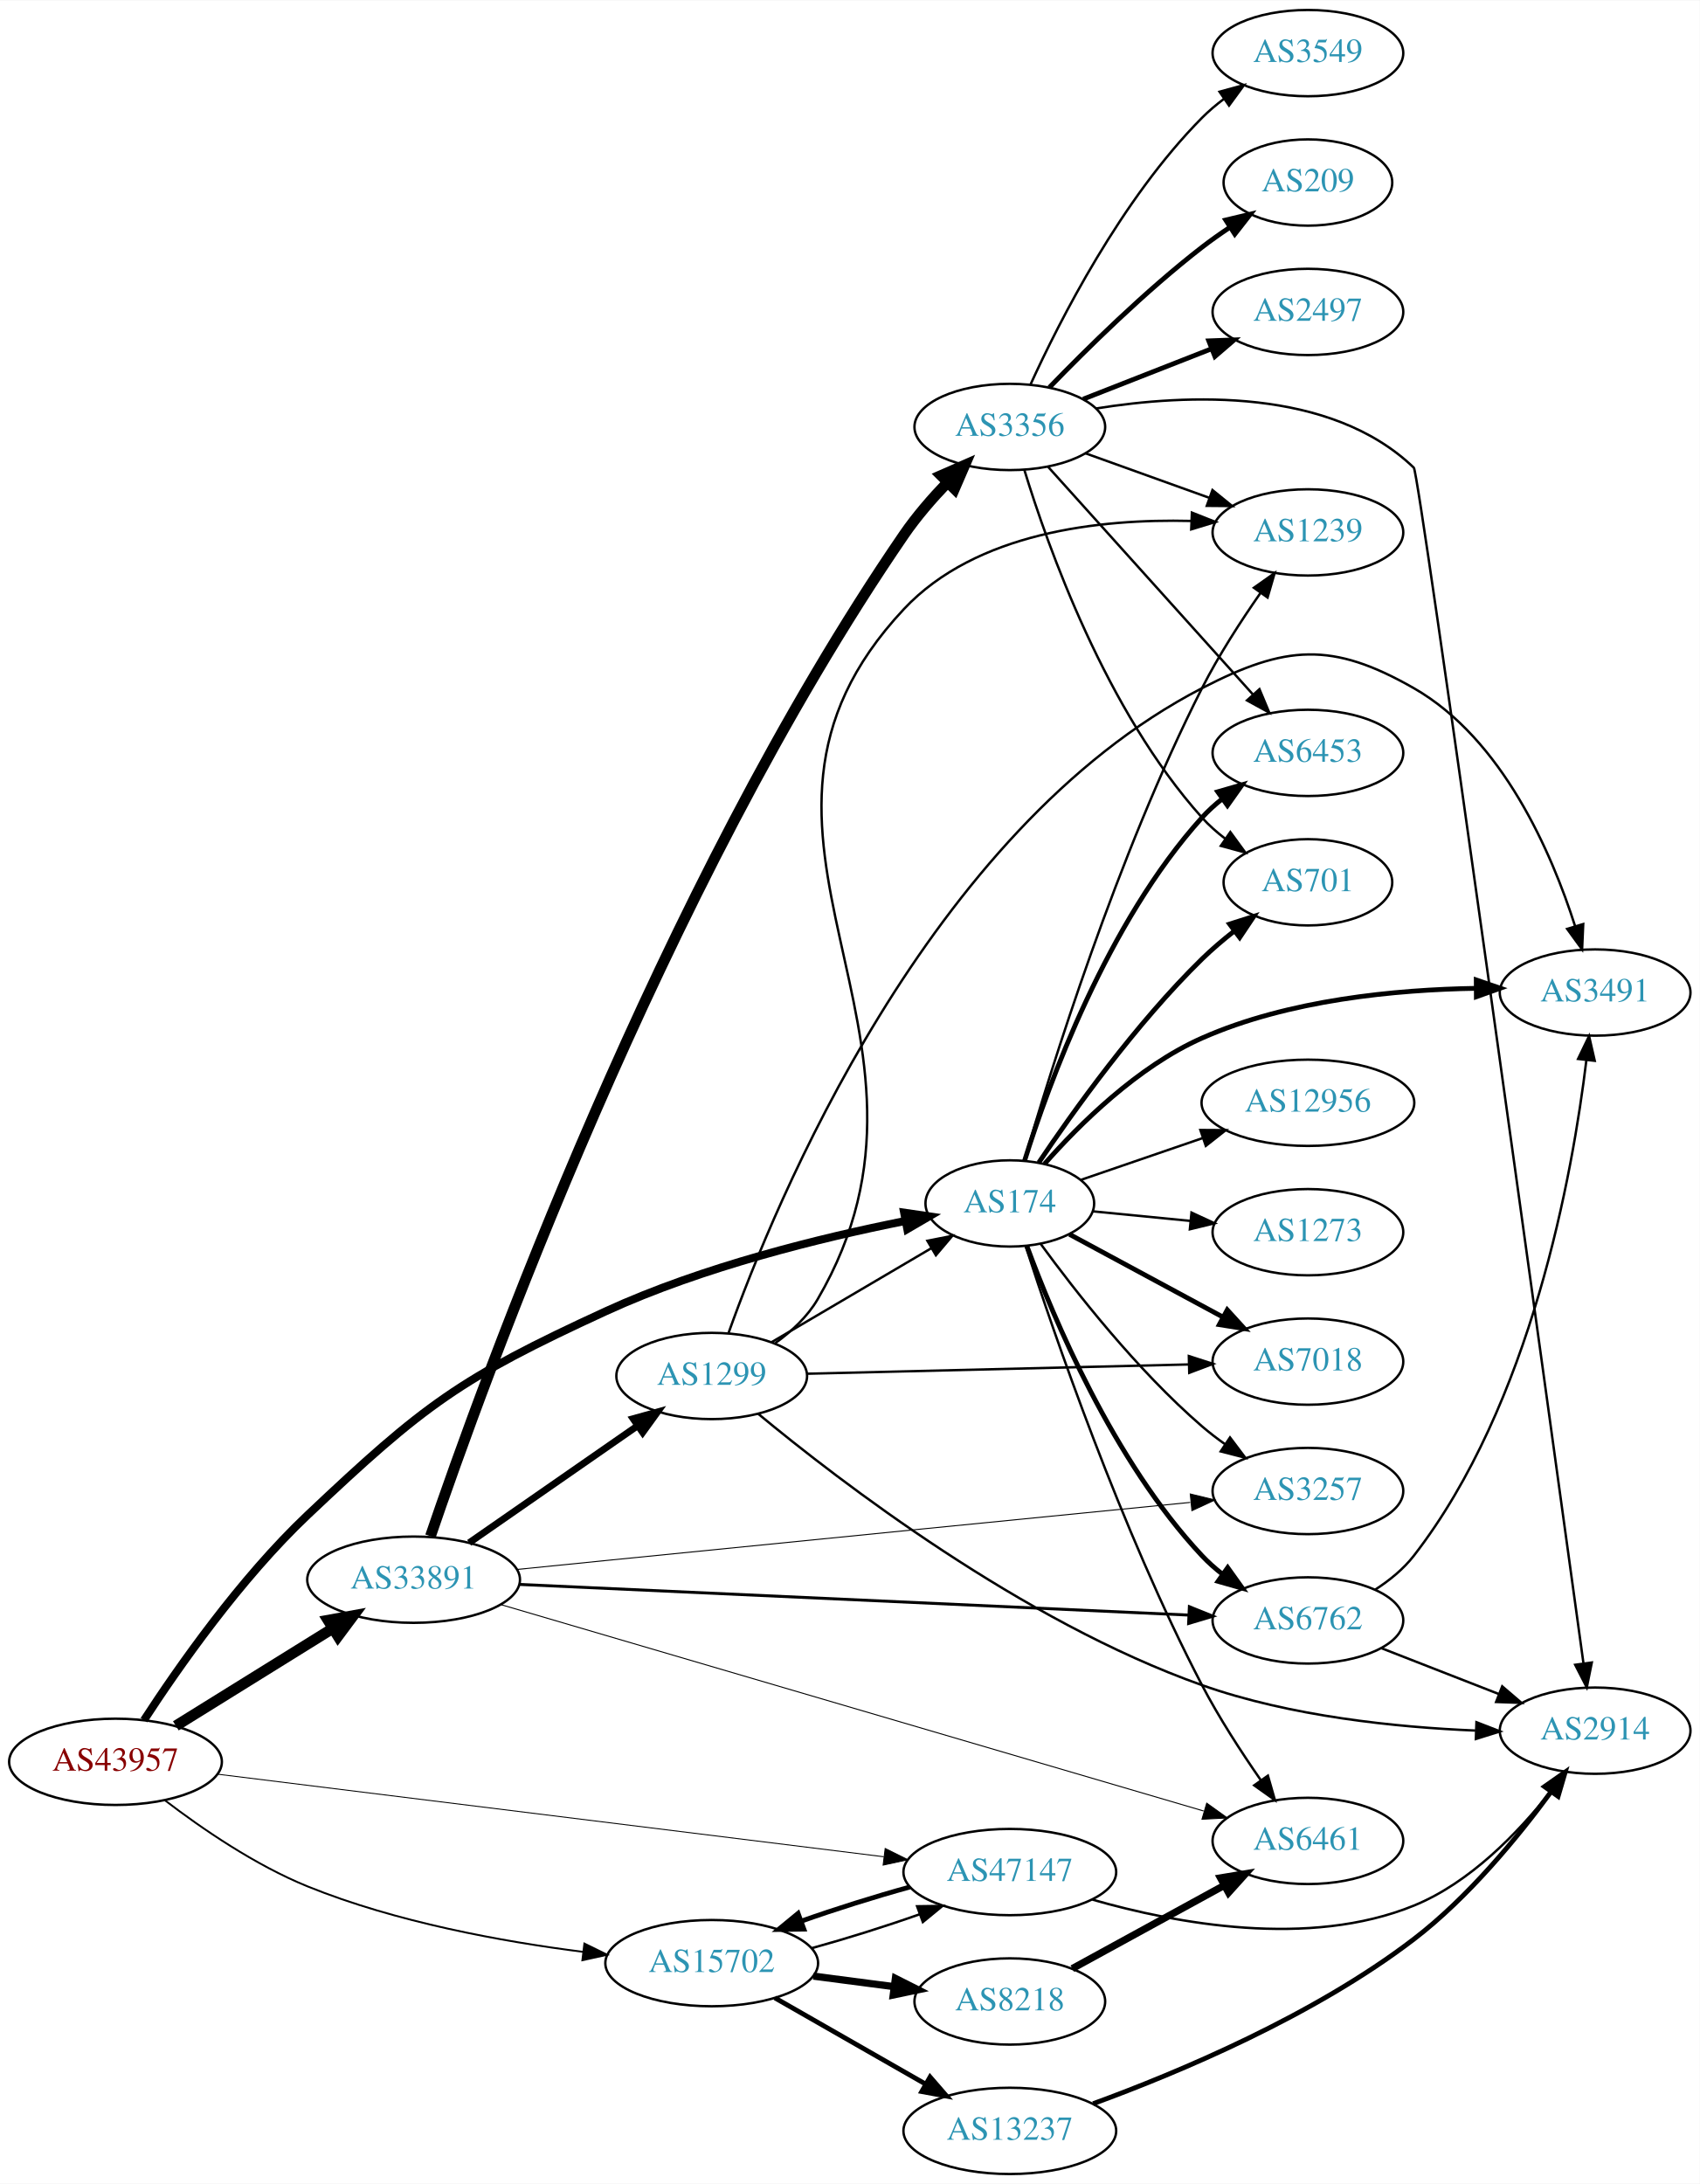
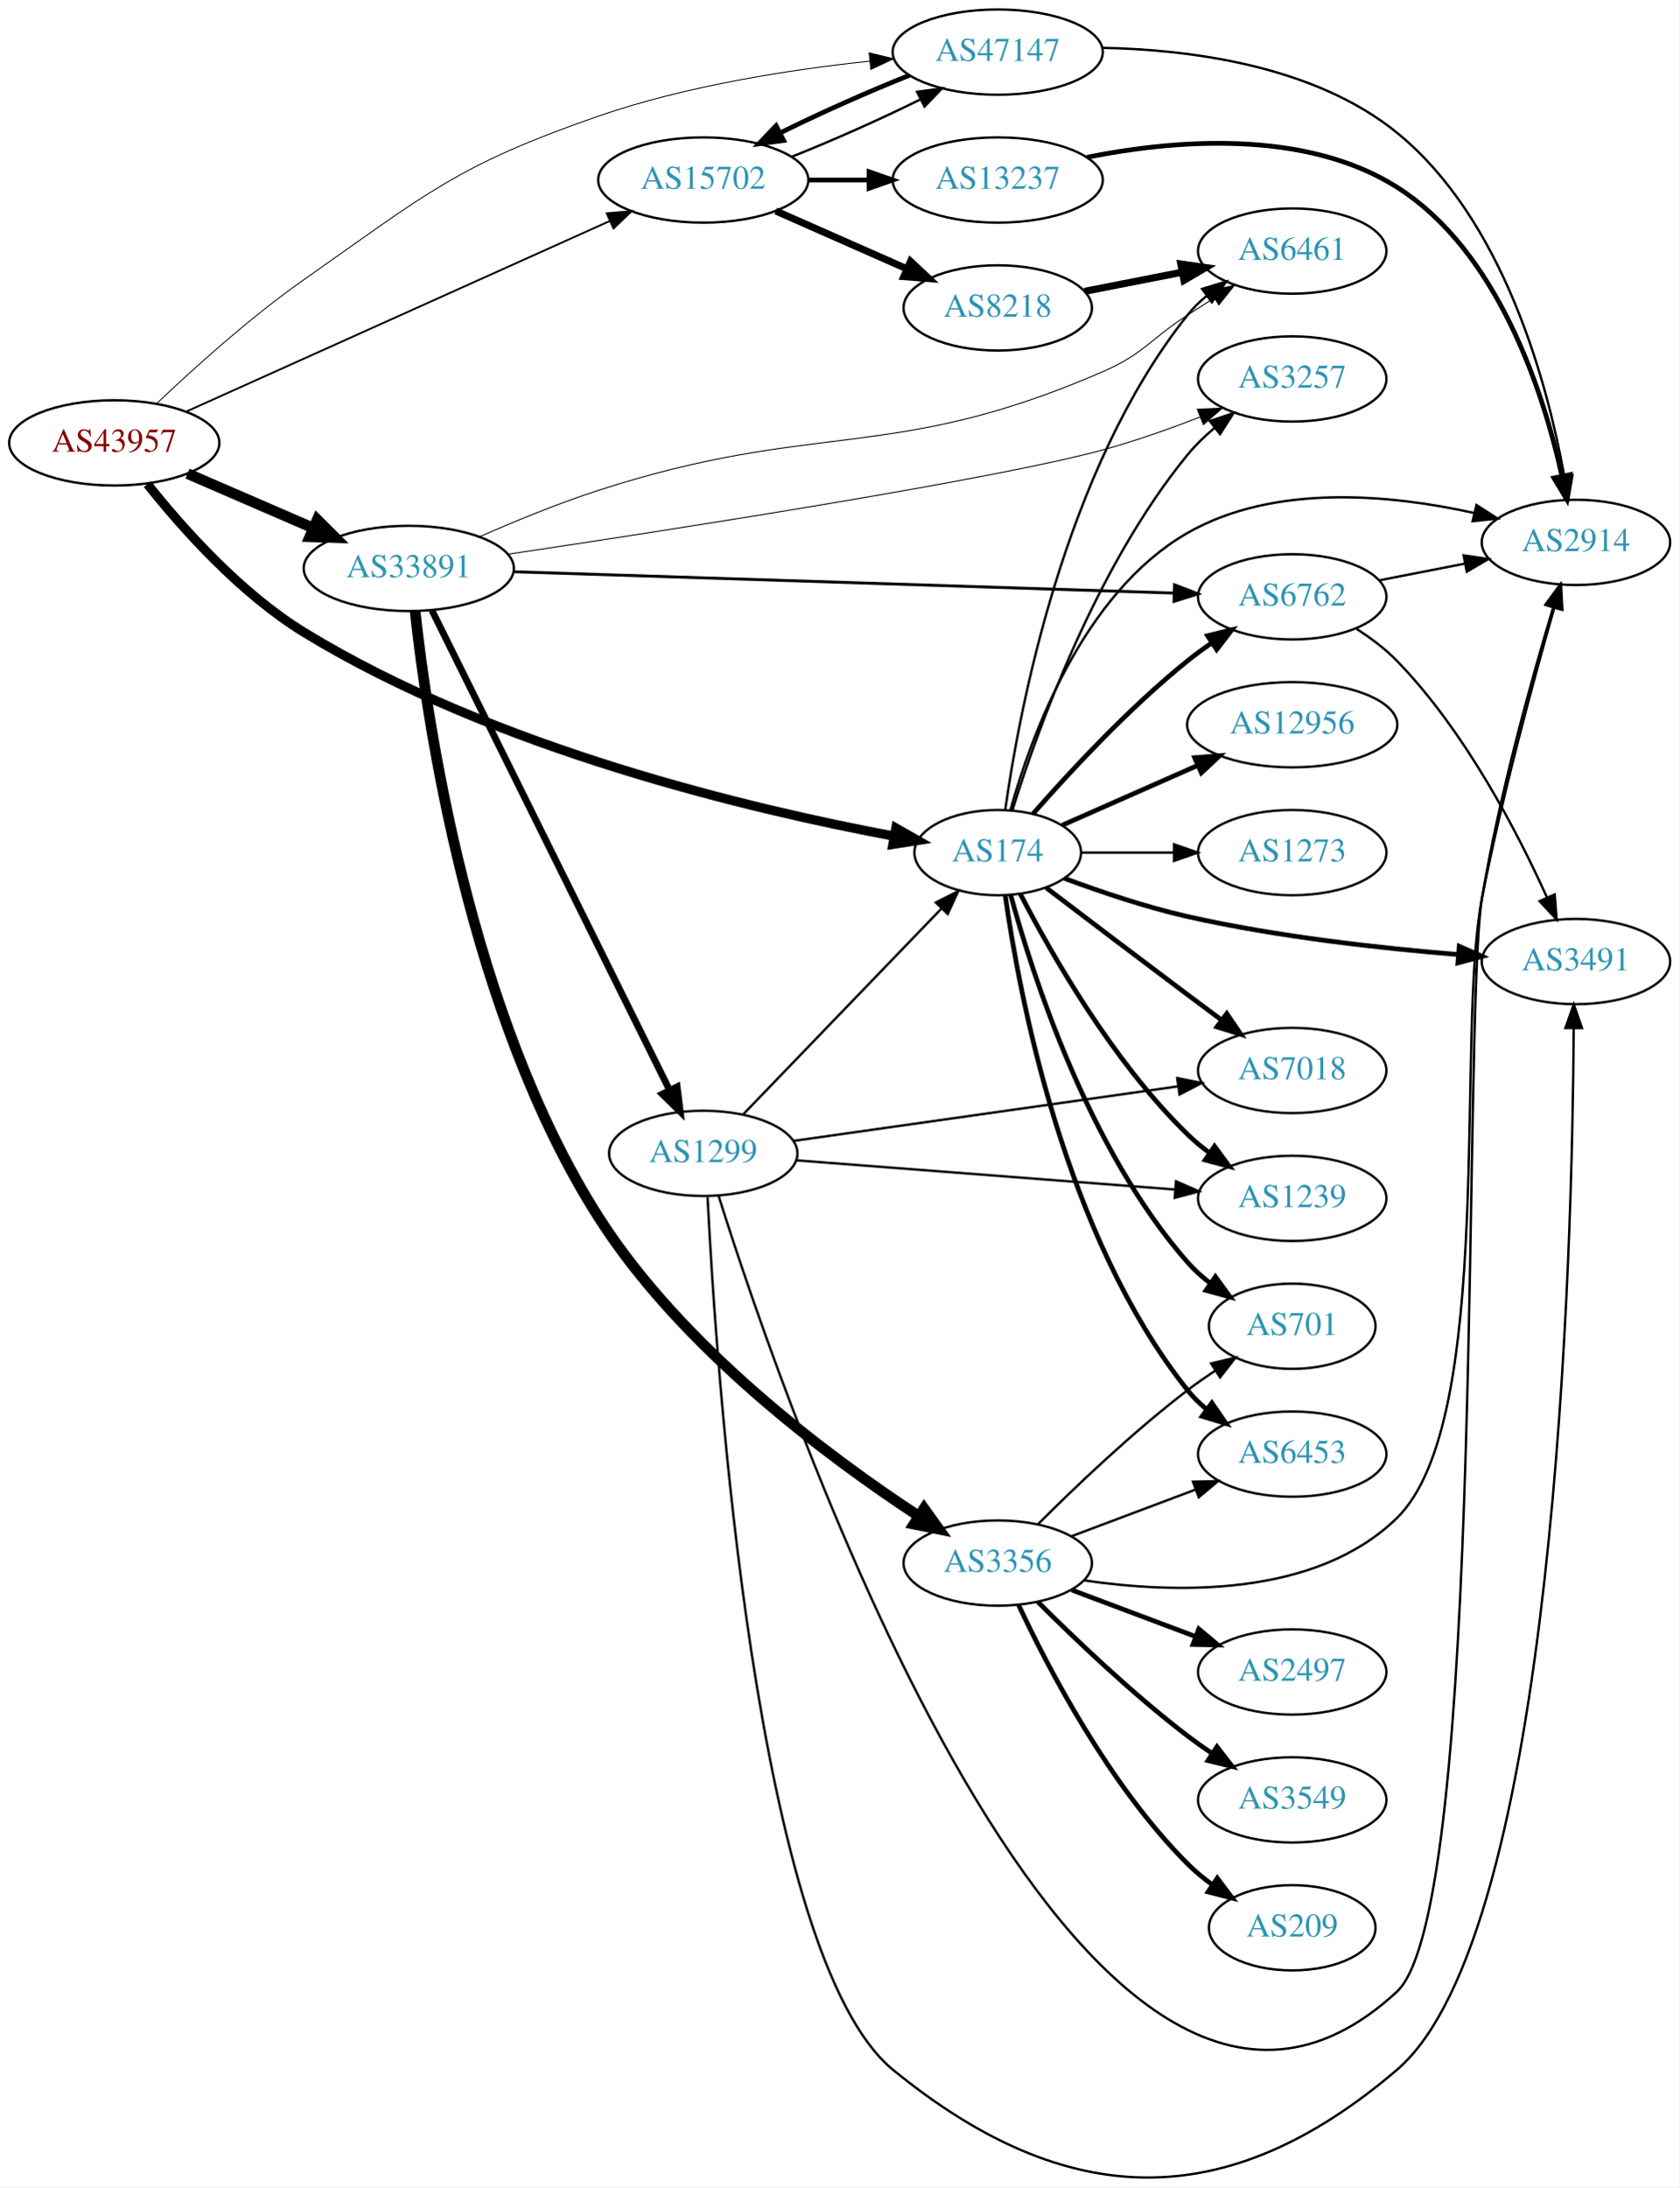
- <svg xmlns="http://www.w3.org/2000/svg" xmlns:xlink="http://www.w3.org/1999/xlink" width="709pt" height="911pt" viewBox="0.00 0.00 709.25 911.00">
-   <g id="graph0" class="graph" transform="scale(1 1) rotate(0) translate(4 907)">
-     <polygon fill="white" stroke="none" points="-4,4 -4,-907 705.254,-907 705.254,4 -4,4" />
+ <svg xmlns="http://www.w3.org/2000/svg" xmlns:xlink="http://www.w3.org/1999/xlink" width="709pt" height="923pt" viewBox="0.00 0.00 709.25 923.49">
+   <g id="graph0" class="graph" transform="scale(1 1) rotate(0) translate(4 919.49)">
+     <polygon fill="white" stroke="none" points="-4,4 -4,-919.49 705.254,-919.49 705.254,4 -4,4" />
    <g id="node1" class="node">
      <g id="a_node1">
        <a xlink:href="/asn/43957" xlink:title="AS43957 ~ WNT Telecommunication GmbH [AT]">
-           <ellipse fill="#ffffff" stroke="black" cx="44.196" cy="-172" rx="44.393" ry="18" />
-           <text text-anchor="middle" x="44.196" y="-168.3" font-family="Times,serif" font-size="14.00" fill="#880000">AS43957</text>
+           <ellipse fill="#ffffff" stroke="black" cx="44.196" cy="-732.49" rx="44.393" ry="18" />
+           <text text-anchor="middle" x="44.196" y="-728.79" font-family="Times,serif" font-size="14.00" fill="#880000">AS43957</text>
        </a>
      </g>
    </g>
    <g id="node2" class="node">
      <g id="a_node2">
        <a xlink:href="/asn/174" xlink:title="AS174 ~ Cogent Communications [US]">
-           <ellipse fill="#ffffff" stroke="black" cx="417.373" cy="-405" rx="35.194" ry="18" />
-           <text text-anchor="middle" x="417.373" y="-401.3" font-family="Times,serif" font-size="14.00" fill="#2c94b3">AS174</text>
+           <ellipse fill="#ffffff" stroke="black" cx="417.373" cy="-559.49" rx="35.194" ry="18" />
+           <text text-anchor="middle" x="417.373" y="-555.79" font-family="Times,serif" font-size="14.00" fill="#2c94b3">AS174</text>
        </a>
      </g>
    </g>
    <g id="edge1" class="edge">
-       <path fill="none" stroke="black" stroke-width="3.326" d="M56.075,-189.382C70.141,-211.012 96.2,-248.345 124.392,-275 173.048,-321.003 187.945,-332.032 248.784,-360 289.218,-378.587 338.789,-390.707 373.49,-397.634" />
-       <polygon fill="black" stroke="black" stroke-width="3.326" points="373.273,-401.157 383.755,-399.619 374.601,-394.284 373.273,-401.157" />
+       <path fill="none" stroke="black" stroke-width="3.913" d="M58.201,-715.073C72.546,-697.008 97.224,-669.124 124.392,-652.49 204.859,-603.221 313.968,-577.582 373.415,-566.479" />
+       <polygon fill="black" stroke="black" stroke-width="3.913" points="374.355,-569.865 383.568,-564.634 373.104,-562.978 374.355,-569.865" />
    </g>
    <g id="node3" class="node">
      <g id="a_node3">
        <a xlink:href="/asn/15702" xlink:title="AS15702 ~ Onstage Online GmbH [AT]">
-           <ellipse fill="#ffffff" stroke="black" cx="292.98" cy="-88" rx="44.393" ry="18" />
-           <text text-anchor="middle" x="292.98" y="-84.3" font-family="Times,serif" font-size="14.00" fill="#2c94b3">AS15702</text>
+           <ellipse fill="#ffffff" stroke="black" cx="292.98" cy="-843.49" rx="44.393" ry="18" />
+           <text text-anchor="middle" x="292.98" y="-839.79" font-family="Times,serif" font-size="14.00" fill="#2c94b3">AS15702</text>
        </a>
      </g>
    </g>
    <g id="edge2" class="edge">
-       <path fill="none" stroke="black" stroke-width="0.783" d="M64.802,-155.955C80.125,-144.233 102.439,-128.892 124.392,-120 161.215,-105.085 205.456,-97.015 239.234,-92.711" />
-       <polygon fill="black" stroke="black" stroke-width="0.783" points="239.85,-96.163 249.361,-91.493 239.014,-89.213 239.85,-96.163" />
+       <path fill="none" stroke="black" stroke-width="0.783" d="M74.475,-745.659C119.002,-765.686 203.785,-803.821 253.324,-826.103" />
+       <polygon fill="black" stroke="black" stroke-width="0.783" points="252.184,-829.428 262.74,-830.338 255.056,-823.044 252.184,-829.428" />
    </g>
    <g id="node4" class="node">
      <g id="a_node4">
        <a xlink:href="/asn/33891" xlink:title="AS33891 ~ CORE-BACKBONE GMBH GLOBAL NETWORK [DE]">
-           <ellipse fill="#ffffff" stroke="black" cx="168.588" cy="-248" rx="44.393" ry="18" />
-           <text text-anchor="middle" x="168.588" y="-244.3" font-family="Times,serif" font-size="14.00" fill="#2c94b3">AS33891</text>
+           <ellipse fill="#ffffff" stroke="black" cx="168.588" cy="-679.49" rx="44.393" ry="18" />
+           <text text-anchor="middle" x="168.588" y="-675.79" font-family="Times,serif" font-size="14.00" fill="#2c94b3">AS33891</text>
        </a>
      </g>
    </g>
    <g id="edge3" class="edge">
-       <path fill="none" stroke="black" stroke-width="4.5" d="M69.377,-187.015C88.068,-198.621 114.138,-214.81 134.722,-227.591" />
-       <polygon fill="black" stroke="black" stroke-width="4.5" points="132.885,-231.086 143.458,-233.016 137.039,-224.396 132.885,-231.086" />
+       <path fill="none" stroke="black" stroke-width="4.5" d="M75.137,-719.524C91.139,-712.595 111.04,-703.977 128.274,-696.514" />
+       <polygon fill="black" stroke="black" stroke-width="4.5" points="129.921,-700.092 137.533,-692.505 126.791,-692.865 129.921,-700.092" />
    </g>
    <g id="node5" class="node">
      <g id="a_node5">
        <a xlink:href="/asn/47147" xlink:title="AS47147 ~ ANEXIA Internetdienstleistungs GmbH [AT]">
-           <ellipse fill="#ffffff" stroke="black" cx="417.373" cy="-126" rx="44.393" ry="18" />
-           <text text-anchor="middle" x="417.373" y="-122.3" font-family="Times,serif" font-size="14.00" fill="#2c94b3">AS47147</text>
+           <ellipse fill="#ffffff" stroke="black" cx="417.373" cy="-897.49" rx="44.393" ry="18" />
+           <text text-anchor="middle" x="417.373" y="-893.79" font-family="Times,serif" font-size="14.00" fill="#2c94b3">AS47147</text>
        </a>
      </g>
    </g>
    <g id="edge4" class="edge">
-       <path fill="none" stroke="black" stroke-width="0.391" d="M86.694,-166.857C154.9,-158.404 290.526,-141.596 364.798,-132.392" />
-       <polygon fill="black" stroke="black" stroke-width="0.391" points="365.364,-135.848 374.858,-131.145 364.503,-128.901 365.364,-135.848" />
+       <path fill="none" stroke="black" stroke-width="0.391" d="M62.247,-749.231C77.722,-763.953 101.549,-785.47 124.392,-801.49 176.154,-837.788 189.038,-849.818 248.784,-870.49 285.886,-883.326 329.757,-890.114 363.304,-893.673" />
+       <polygon fill="black" stroke="black" stroke-width="0.391" points="363.067,-897.167 373.365,-894.677 363.762,-890.201 363.067,-897.167" />
    </g>
    <g id="node6" class="node">
      <g id="a_node6">
        <a xlink:href="/asn/6762" xlink:title="AS6762 ~ TELECOM ITALIA SPARKLE S.p.A. [IT]">
-           <ellipse fill="#ffffff" stroke="black" cx="541.765" cy="-231" rx="39.794" ry="18" />
-           <text text-anchor="middle" x="541.765" y="-227.3" font-family="Times,serif" font-size="14.00" fill="#2c94b3">AS6762</text>
+           <ellipse fill="#ffffff" stroke="black" cx="541.765" cy="-667.49" rx="39.794" ry="18" />
+           <text text-anchor="middle" x="541.765" y="-663.79" font-family="Times,serif" font-size="14.00" fill="#2c94b3">AS6762</text>
        </a>
      </g>
    </g>
    <g id="edge5" class="edge">
-       <path fill="none" stroke="black" stroke-width="2" d="M424.451,-387.338C435.324,-357.755 460.492,-297.547 497.569,-258 500.139,-255.258 503.047,-252.682 506.109,-250.293" />
-       <polygon fill="black" stroke="black" stroke-width="2" points="508.289,-253.039 514.449,-244.419 504.258,-247.316 508.289,-253.039" />
+       <path fill="none" stroke="black" stroke-width="2" d="M432.246,-575.835C447.316,-593.048 472.594,-620.391 497.569,-640.49 500.824,-643.109 504.349,-645.682 507.934,-648.135" />
+       <polygon fill="black" stroke="black" stroke-width="2" points="506.021,-651.067 516.306,-653.61 509.852,-645.208 506.021,-651.067" />
    </g>
    <g id="node7" class="node">
      <g id="a_node7">
-         <a xlink:href="/asn/3491" xlink:title="AS3491 ~ PCCW Global, Inc. [US]">
-           <ellipse fill="#ffffff" stroke="black" cx="661.607" cy="-493" rx="39.794" ry="18" />
-           <text text-anchor="middle" x="661.607" y="-489.3" font-family="Times,serif" font-size="14.00" fill="#2c94b3">AS3491</text>
+         <a xlink:href="/asn/7018" xlink:title="AS7018 ~ AT&amp;T Services, Inc. [US]">
+           <ellipse fill="#ffffff" stroke="black" cx="541.765" cy="-467.49" rx="39.794" ry="18" />
+           <text text-anchor="middle" x="541.765" y="-463.79" font-family="Times,serif" font-size="14.00" fill="#2c94b3">AS7018</text>
        </a>
      </g>
    </g>
    <g id="edge6" class="edge">
-       <path fill="none" stroke="black" stroke-width="2" d="M431.903,-421.548C446.316,-437.896 470.717,-462.126 497.569,-474 533.706,-489.98 578.526,-494.224 612.022,-494.756" />
-       <polygon fill="black" stroke="black" stroke-width="2" points="612.013,-498.256 622.032,-494.811 612.051,-491.256 612.013,-498.256" />
+       <path fill="none" stroke="black" stroke-width="2" d="M437.856,-544.636C453.86,-532.458 477.137,-514.796 497.569,-499.49 502.144,-496.062 507.002,-492.443 511.747,-488.92" />
+       <polygon fill="black" stroke="black" stroke-width="2" points="514.128,-491.511 520.078,-482.745 509.96,-485.888 514.128,-491.511" />
    </g>
    <g id="node8" class="node">
      <g id="a_node8">
        <a xlink:href="/asn/6453" xlink:title="AS6453 ~ TATA COMMUNICATIONS (AMERICA) INC [US]">
-           <ellipse fill="#ffffff" stroke="black" cx="541.765" cy="-593" rx="39.794" ry="18" />
-           <text text-anchor="middle" x="541.765" y="-589.3" font-family="Times,serif" font-size="14.00" fill="#2c94b3">AS6453</text>
+           <ellipse fill="#ffffff" stroke="black" cx="541.765" cy="-305.49" rx="39.794" ry="18" />
+           <text text-anchor="middle" x="541.765" y="-301.79" font-family="Times,serif" font-size="14.00" fill="#2c94b3">AS6453</text>
        </a>
      </g>
    </g>
    <g id="edge7" class="edge">
-       <path fill="none" stroke="black" stroke-width="2" d="M423.539,-422.828C433.487,-454.669 457.895,-522.081 497.569,-566 500.088,-568.789 502.962,-571.396 506.002,-573.805" />
-       <polygon fill="black" stroke="black" stroke-width="2" points="504.132,-576.77 514.312,-579.707 508.186,-571.063 504.132,-576.77" />
+       <path fill="none" stroke="black" stroke-width="2" d="M420.562,-541.328C426.345,-500.086 445.343,-397.881 497.569,-332.49 499.914,-329.553 502.671,-326.847 505.639,-324.376" />
+       <polygon fill="black" stroke="black" stroke-width="2" points="507.831,-327.109 513.848,-318.388 503.706,-321.454 507.831,-327.109" />
    </g>
    <g id="node9" class="node">
      <g id="a_node9">
-         <a xlink:href="/asn/7018" xlink:title="AS7018 ~ AT&amp;T Services, Inc. [US]">
-           <ellipse fill="#ffffff" stroke="black" cx="541.765" cy="-339" rx="39.794" ry="18" />
-           <text text-anchor="middle" x="541.765" y="-335.3" font-family="Times,serif" font-size="14.00" fill="#2c94b3">AS7018</text>
+         <a xlink:href="/asn/1239" xlink:title="AS1239 ~ Sprint [US]">
+           <ellipse fill="#ffffff" stroke="black" cx="541.765" cy="-413.49" rx="39.794" ry="18" />
+           <text text-anchor="middle" x="541.765" y="-409.79" font-family="Times,serif" font-size="14.00" fill="#2c94b3">AS1239</text>
        </a>
      </g>
    </g>
    <g id="edge8" class="edge">
-       <path fill="none" stroke="black" stroke-width="2" d="M442.262,-392.118C460.481,-382.293 485.833,-368.622 506.255,-357.609" />
-       <polygon fill="black" stroke="black" stroke-width="2" points="508.108,-360.587 515.248,-352.76 504.785,-354.426 508.108,-360.587" />
+       <path fill="none" stroke="black" stroke-width="2" d="M426.911,-542.071C439.686,-517.293 465.712,-471.449 497.569,-440.49 500.413,-437.726 503.586,-435.101 506.885,-432.653" />
+       <polygon fill="black" stroke="black" stroke-width="2" points="508.951,-435.481 515.233,-426.949 505.002,-429.701 508.951,-435.481" />
    </g>
    <g id="node10" class="node">
      <g id="a_node10">
-         <a xlink:href="/asn/1239" xlink:title="AS1239 ~ Sprint [US]">
-           <ellipse fill="#ffffff" stroke="black" cx="541.765" cy="-685" rx="39.794" ry="18" />
-           <text text-anchor="middle" x="541.765" y="-681.3" font-family="Times,serif" font-size="14.00" fill="#2c94b3">AS1239</text>
+         <a xlink:href="/asn/701" xlink:title="AS701 ~ UUNET [US]">
+           <ellipse fill="#ffffff" stroke="black" cx="541.765" cy="-359.49" rx="35.194" ry="18" />
+           <text text-anchor="middle" x="541.765" y="-355.79" font-family="Times,serif" font-size="14.00" fill="#2c94b3">AS701</text>
        </a>
      </g>
    </g>
    <g id="edge9" class="edge">
-       <path fill="none" stroke="black" d="M423.401,-422.861C434.32,-460.473 462.098,-550.125 497.569,-620 504.509,-633.671 513.753,-647.956 521.909,-659.641" />
-       <polygon fill="black" stroke="black" points="519.223,-661.904 527.877,-668.017 524.924,-657.842 519.223,-661.904" />
+       <path fill="none" stroke="black" stroke-width="2" d="M422.828,-541.656C431.971,-508.01 455.605,-434.264 497.569,-386.49 500.392,-383.275 503.691,-380.312 507.184,-377.619" />
+       <polygon fill="black" stroke="black" stroke-width="2" points="509.318,-380.399 515.558,-371.836 505.341,-374.639 509.318,-380.399" />
    </g>
    <g id="node11" class="node">
      <g id="a_node11">
-         <a xlink:href="/asn/701" xlink:title="AS701 ~ UUNET [US]">
-           <ellipse fill="#ffffff" stroke="black" cx="541.765" cy="-539" rx="35.194" ry="18" />
-           <text text-anchor="middle" x="541.765" y="-535.3" font-family="Times,serif" font-size="14.00" fill="#2c94b3">AS701</text>
+         <a xlink:href="/asn/12956" xlink:title="AS12956 ~ TELXIUS [ES]">
+           <ellipse fill="#ffffff" stroke="black" cx="541.765" cy="-613.49" rx="44.393" ry="18" />
+           <text text-anchor="middle" x="541.765" y="-609.79" font-family="Times,serif" font-size="14.00" fill="#2c94b3">AS12956</text>
        </a>
      </g>
    </g>
    <g id="edge10" class="edge">
-       <path fill="none" stroke="black" stroke-width="2" d="M429.451,-422.032C443.723,-443.265 469.995,-480.043 497.569,-507 501.656,-510.996 506.261,-514.912 510.9,-518.557" />
-       <polygon fill="black" stroke="black" stroke-width="2" points="509.09,-521.574 519.186,-524.785 513.295,-515.979 509.09,-521.574" />
+       <path fill="none" stroke="black" stroke-width="2" d="M444.629,-571.074C461.333,-578.444 483.261,-588.119 501.956,-596.367" />
+       <polygon fill="black" stroke="black" stroke-width="2" points="500.552,-599.573 511.114,-600.407 503.378,-593.169 500.552,-599.573" />
    </g>
    <g id="node12" class="node">
      <g id="a_node12">
-         <a xlink:href="/asn/12956" xlink:title="AS12956 ~ TELXIUS [ES]">
-           <ellipse fill="#ffffff" stroke="black" cx="541.765" cy="-447" rx="44.393" ry="18" />
-           <text text-anchor="middle" x="541.765" y="-443.3" font-family="Times,serif" font-size="14.00" fill="#2c94b3">AS12956</text>
+         <a xlink:href="/asn/3491" xlink:title="AS3491 ~ PCCW Global, Inc. [US]">
+           <ellipse fill="#ffffff" stroke="black" cx="661.607" cy="-513.49" rx="39.794" ry="18" />
+           <text text-anchor="middle" x="661.607" y="-509.79" font-family="Times,serif" font-size="14.00" fill="#2c94b3">AS3491</text>
        </a>
      </g>
    </g>
    <g id="edge11" class="edge">
-       <path fill="none" stroke="black" d="M447.068,-414.847C462.188,-420.036 481.038,-426.504 497.857,-432.276" />
-       <polygon fill="black" stroke="black" points="496.888,-435.643 507.482,-435.579 499.16,-429.022 496.888,-435.643" />
+       <path fill="none" stroke="black" stroke-width="2" d="M445.449,-548.66C460.56,-543.024 479.857,-536.493 497.569,-532.49 535.441,-523.929 579.185,-519.099 611.821,-516.453" />
+       <polygon fill="black" stroke="black" stroke-width="2" points="612.304,-519.926 622.006,-515.669 611.767,-512.947 612.304,-519.926" />
    </g>
    <g id="node13" class="node">
      <g id="a_node13">
        <a xlink:href="/asn/6461" xlink:title="AS6461 ~ Zayo Bandwidth [US]">
-           <ellipse fill="#ffffff" stroke="black" cx="541.765" cy="-139" rx="39.794" ry="18" />
-           <text text-anchor="middle" x="541.765" y="-135.3" font-family="Times,serif" font-size="14.00" fill="#2c94b3">AS6461</text>
+           <ellipse fill="#ffffff" stroke="black" cx="541.765" cy="-813.49" rx="39.794" ry="18" />
+           <text text-anchor="middle" x="541.765" y="-809.79" font-family="Times,serif" font-size="14.00" fill="#2c94b3">AS6461</text>
        </a>
      </g>
    </g>
    <g id="edge12" class="edge">
-       <path fill="none" stroke="black" d="M423.956,-387.246C435.494,-351.524 463.734,-268.842 497.569,-204 504.661,-190.407 513.923,-176.131 522.051,-164.432" />
-       <polygon fill="black" stroke="black" points="525.07,-166.226 527.991,-156.042 519.356,-162.181 525.07,-166.226" />
+       <path fill="none" stroke="black" d="M420.562,-577.651C426.345,-618.893 445.343,-721.098 497.569,-786.49 499.914,-789.426 502.671,-792.132 505.639,-794.603" />
+       <polygon fill="black" stroke="black" points="503.706,-797.525 513.848,-800.591 507.831,-791.87 503.706,-797.525" />
    </g>
    <g id="node14" class="node">
      <g id="a_node14">
-         <a xlink:href="/asn/1273" xlink:title="AS1273 ~ RIPE Network Coordination Centre [NL]">
-           <ellipse fill="#ffffff" stroke="black" cx="541.765" cy="-393" rx="39.794" ry="18" />
-           <text text-anchor="middle" x="541.765" y="-389.3" font-family="Times,serif" font-size="14.00" fill="#2c94b3">AS1273</text>
+         <a xlink:href="/asn/2914" xlink:title="AS2914 ~ NTT America, Inc. [US]">
+           <ellipse fill="#ffffff" stroke="black" cx="661.607" cy="-690.49" rx="39.794" ry="18" />
+           <text text-anchor="middle" x="661.607" y="-686.79" font-family="Times,serif" font-size="14.00" fill="#2c94b3">AS2914</text>
        </a>
      </g>
    </g>
    <g id="edge13" class="edge">
-       <path fill="none" stroke="black" d="M452.141,-401.689C464.658,-400.462 479.106,-399.045 492.655,-397.717" />
-       <polygon fill="black" stroke="black" points="493.184,-401.182 502.795,-396.723 492.501,-394.215 493.184,-401.182" />
+       <path fill="none" stroke="black" d="M422.784,-577.631C431.308,-608.195 453.24,-669.101 497.569,-694.49 534.354,-715.558 583.879,-710.615 618.659,-702.879" />
+       <polygon fill="black" stroke="black" points="619.588,-706.256 628.501,-700.529 617.962,-699.447 619.588,-706.256" />
    </g>
    <g id="node15" class="node">
      <g id="a_node15">
        <a xlink:href="/asn/3257" xlink:title="AS3257 ~ GTT [DE]">
-           <ellipse fill="#ffffff" stroke="black" cx="541.765" cy="-285" rx="39.794" ry="18" />
-           <text text-anchor="middle" x="541.765" y="-281.3" font-family="Times,serif" font-size="14.00" fill="#2c94b3">AS3257</text>
+           <ellipse fill="#ffffff" stroke="black" cx="541.765" cy="-759.49" rx="39.794" ry="18" />
+           <text text-anchor="middle" x="541.765" y="-755.79" font-family="Times,serif" font-size="14.00" fill="#2c94b3">AS3257</text>
        </a>
      </g>
    </g>
    <g id="edge14" class="edge">
-       <path fill="none" stroke="black" d="M430.195,-388.191C444.613,-368.446 470.436,-335.416 497.569,-312 500.571,-309.409 503.847,-306.897 507.209,-304.516" />
-       <polygon fill="black" stroke="black" points="509.256,-307.358 515.634,-298.897 505.372,-301.534 509.256,-307.358" />
-     </g>
-     <g id="edge17" class="edge">
-       <path fill="none" stroke="black" d="M334.735,-94.25C349.312,-98.264 365.638,-103.388 379.836,-108.419" />
-       <polygon fill="black" stroke="black" points="378.685,-111.725 389.279,-111.873 381.089,-105.151 378.685,-111.725" />
+       <path fill="none" stroke="black" d="M423.544,-577.271C433.652,-609.788 458.515,-679.867 497.569,-727.49 500.886,-731.535 504.823,-735.344 508.947,-738.825" />
+       <polygon fill="black" stroke="black" points="506.958,-741.711 516.999,-745.092 511.257,-736.187 506.958,-741.711" />
    </g>
    <g id="node16" class="node">
      <g id="a_node16">
-         <a xlink:href="/asn/13237" xlink:title="AS13237 ~ European Backbone of AS13237 [DE]">
-           <ellipse fill="#ffffff" stroke="black" cx="417.373" cy="-18" rx="44.393" ry="18" />
-           <text text-anchor="middle" x="417.373" y="-14.3" font-family="Times,serif" font-size="14.00" fill="#2c94b3">AS13237</text>
+         <a xlink:href="/asn/1273" xlink:title="AS1273 ~ Vodafone Group PLC [EU]">
+           <ellipse fill="#ffffff" stroke="black" cx="541.765" cy="-559.49" rx="39.794" ry="18" />
+           <text text-anchor="middle" x="541.765" y="-555.79" font-family="Times,serif" font-size="14.00" fill="#2c94b3">AS1273</text>
        </a>
      </g>
    </g>
    <g id="edge15" class="edge">
-       <path fill="none" stroke="black" stroke-width="2" d="M319.34,-73.496C337.556,-63.078 362.312,-48.919 382.26,-37.51" />
-       <polygon fill="black" stroke="black" stroke-width="2" points="384.102,-40.488 391.045,-32.486 380.627,-34.412 384.102,-40.488" />
+       <path fill="none" stroke="black" d="M452.791,-559.49C464.842,-559.49 478.618,-559.49 491.636,-559.49" />
+       <polygon fill="black" stroke="black" points="491.866,-562.99 501.866,-559.49 491.866,-555.99 491.866,-562.99" />
+     </g>
+     <g id="edge18" class="edge">
+       <path fill="none" stroke="black" d="M330.371,-853.314C347.571,-860.143 367.918,-869.195 384.502,-877.42" />
+       <polygon fill="black" stroke="black" points="383.28,-880.726 393.779,-882.145 386.456,-874.488 383.28,-880.726" />
    </g>
    <g id="node17" class="node">
      <g id="a_node17">
        <a xlink:href="/asn/8218" xlink:title="AS8218 ~ legacy Neotelecoms [FR]">
-           <ellipse fill="#ffffff" stroke="black" cx="417.373" cy="-72" rx="39.794" ry="18" />
-           <text text-anchor="middle" x="417.373" y="-68.3" font-family="Times,serif" font-size="14.00" fill="#2c94b3">AS8218</text>
+           <ellipse fill="#ffffff" stroke="black" cx="417.373" cy="-789.49" rx="39.794" ry="18" />
+           <text text-anchor="middle" x="417.373" y="-785.79" font-family="Times,serif" font-size="14.00" fill="#2c94b3">AS8218</text>
        </a>
      </g>
    </g>
    <g id="edge16" class="edge">
-       <path fill="none" stroke="black" stroke-width="3" d="M335.417,-82.583C346.248,-81.167 358.005,-79.63 369.114,-78.178" />
-       <polygon fill="black" stroke="black" stroke-width="3" points="369.628,-81.641 379.09,-76.874 368.721,-74.7 369.628,-81.641" />
+       <path fill="none" stroke="black" stroke-width="3" d="M323.608,-830.418C340.203,-823.096 361.062,-813.893 378.795,-806.069" />
+       <polygon fill="black" stroke="black" stroke-width="3" points="380.543,-809.123 388.279,-801.885 377.717,-802.719 380.543,-809.123" />
+     </g>
+     <g id="node18" class="node">
+       <g id="a_node18">
+         <a xlink:href="/asn/13237" xlink:title="AS13237 ~ European Backbone of AS13237 [DE]">
+           <ellipse fill="#ffffff" stroke="black" cx="417.373" cy="-843.49" rx="44.393" ry="18" />
+           <text text-anchor="middle" x="417.373" y="-839.79" font-family="Times,serif" font-size="14.00" fill="#2c94b3">AS13237</text>
+         </a>
+       </g>
+     </g>
+     <g id="edge17" class="edge">
+       <path fill="none" stroke="black" stroke-width="2" d="M337.476,-843.49C345.682,-843.49 354.353,-843.49 362.826,-843.49" />
+       <polygon fill="black" stroke="black" stroke-width="2" points="363.017,-846.99 373.017,-843.49 363.017,-839.99 363.017,-846.99" />
    </g>
    <g id="edge23" class="edge">
-       <path fill="none" stroke="black" stroke-width="1.227" d="M212.529,-246.033C282.01,-242.851 418.658,-236.593 491.81,-233.242" />
-       <polygon fill="black" stroke="black" stroke-width="1.227" points="492.297,-236.724 502.127,-232.77 491.977,-229.731 492.297,-236.724" />
+       <path fill="none" stroke="black" stroke-width="1.227" d="M212.893,-678.09C282.43,-675.841 418.566,-671.44 491.634,-669.078" />
+       <polygon fill="black" stroke="black" stroke-width="1.227" points="492.059,-672.566 501.941,-668.745 491.833,-665.57 492.059,-672.566" />
    </g>
    <g id="edge24" class="edge">
-       <path fill="none" stroke="black" stroke-width="0.409" d="M204.842,-237.647C273.37,-217.523 424.293,-173.203 498.24,-151.488" />
-       <polygon fill="black" stroke="black" stroke-width="0.409" points="499.538,-154.754 508.147,-148.579 497.566,-148.038 499.538,-154.754" />
-     </g>
-     <g id="edge22" class="edge">
-       <path fill="none" stroke="black" stroke-width="0.409" d="M211.921,-252.289C223.843,-253.494 236.821,-254.802 248.784,-256 334.675,-264.603 434.789,-274.523 492.664,-280.248" />
-       <polygon fill="black" stroke="black" stroke-width="0.409" points="492.671,-283.765 502.966,-281.266 493.359,-276.799 492.671,-283.765" />
+       <path fill="none" stroke="black" stroke-width="0.409" d="M198.494,-692.877C213.313,-699.394 231.777,-706.989 248.784,-712.49 341.217,-742.384 372.45,-723.82 461.569,-762.49 479.209,-770.144 481.414,-776.059 497.569,-786.49 501.163,-788.81 504.941,-791.218 508.705,-793.597" />
+       <polygon fill="black" stroke="black" stroke-width="0.409" points="507.041,-796.685 517.371,-799.041 510.765,-790.758 507.041,-796.685" />
+     </g>
+     <g id="edge21" class="edge">
+       <path fill="none" stroke="black" stroke-width="0.409" d="M210.3,-685.47C278.961,-695.721 414.862,-716.771 461.569,-729.49 475.247,-733.214 489.857,-738.389 502.756,-743.393" />
+       <polygon fill="black" stroke="black" stroke-width="0.409" points="501.656,-746.722 512.242,-747.16 504.24,-740.216 501.656,-746.722" />
    </g>
    <g id="node19" class="node">
      <g id="a_node19">
-         <a xlink:href="/asn/1299" xlink:title="AS1299 ~ Telia Carrier [EU]">
-           <ellipse fill="#ffffff" stroke="black" cx="292.98" cy="-333" rx="39.794" ry="18" />
-           <text text-anchor="middle" x="292.98" y="-329.3" font-family="Times,serif" font-size="14.00" fill="#2c94b3">AS1299</text>
-         </a>
-       </g>
-     </g>
-     <g id="edge20" class="edge">
-       <path fill="none" stroke="black" stroke-width="2.864" d="M191.753,-263.393C211.456,-277.077 240.426,-297.196 262.158,-312.289" />
-       <polygon fill="black" stroke="black" stroke-width="2.864" points="260.182,-315.177 270.392,-318.007 264.175,-309.428 260.182,-315.177" />
+         <a xlink:href="/asn/3356" xlink:title="AS3356 ~ Level 3 Parent, LLC [US]">
+           <ellipse fill="#ffffff" stroke="black" cx="417.373" cy="-259.49" rx="39.794" ry="18" />
+           <text text-anchor="middle" x="417.373" y="-255.79" font-family="Times,serif" font-size="14.00" fill="#2c94b3">AS3356</text>
+         </a>
+       </g>
+     </g>
+     <g id="edge22" class="edge">
+       <path fill="none" stroke="black" stroke-width="4.5" d="M171.266,-661.389C176.251,-615.292 194.199,-491.073 248.784,-405.49 283.939,-350.371 345.961,-304.264 383.893,-279.38" />
+       <polygon fill="black" stroke="black" stroke-width="4.5" points="386.257,-282.541 392.526,-273.811 381.988,-275.924 386.257,-282.541" />
    </g>
    <g id="node20" class="node">
      <g id="a_node20">
-         <a xlink:href="/asn/3356" xlink:title="AS3356 ~ Level 3 Parent, LLC [US]">
-           <ellipse fill="#ffffff" stroke="black" cx="417.373" cy="-729" rx="39.794" ry="18" />
-           <text text-anchor="middle" x="417.373" y="-725.3" font-family="Times,serif" font-size="14.00" fill="#2c94b3">AS3356</text>
-         </a>
-       </g>
-     </g>
-     <g id="edge21" class="edge">
-       <path fill="none" stroke="black" stroke-width="4.5" d="M175.62,-266.135C196.704,-328.057 271.391,-535.508 373.176,-684 378.369,-691.576 384.863,-699.071 391.225,-705.708" />
-       <polygon fill="black" stroke="black" stroke-width="4.5" points="388.7,-708.752 398.547,-713.057 394.278,-703.194 388.7,-708.752" />
+         <a xlink:href="/asn/1299" xlink:title="AS1299 ~ Telia Carrier [EU]">
+           <ellipse fill="#ffffff" stroke="black" cx="292.98" cy="-432.49" rx="39.794" ry="18" />
+           <text text-anchor="middle" x="292.98" y="-428.79" font-family="Times,serif" font-size="14.00" fill="#2c94b3">AS1299</text>
+         </a>
+       </g>
+     </g>
+     <g id="edge25" class="edge">
+       <path fill="none" stroke="black" stroke-width="2.864" d="M178.39,-661.726C199.605,-618.912 253.66,-509.825 278.778,-459.132" />
+       <polygon fill="black" stroke="black" stroke-width="2.864" points="281.954,-460.607 283.258,-450.092 275.682,-457.499 281.954,-460.607" />
    </g>
    <g id="edge39" class="edge">
-       <path fill="none" stroke="black" stroke-width="2" d="M375.61,-119.748C360.963,-115.715 344.552,-110.561 330.307,-105.507" />
-       <polygon fill="black" stroke="black" stroke-width="2" points="331.434,-102.192 320.84,-102.039 329.026,-108.765 331.434,-102.192" />
-     </g>
-     <g id="node18" class="node">
-       <g id="a_node18">
-         <a xlink:href="/asn/2914" xlink:title="AS2914 ~ NTT America, Inc. [US]">
-           <ellipse fill="#ffffff" stroke="black" cx="661.607" cy="-185" rx="39.794" ry="18" />
-           <text text-anchor="middle" x="661.607" y="-181.3" font-family="Times,serif" font-size="14.00" fill="#2c94b3">AS2914</text>
-         </a>
-       </g>
+       <path fill="none" stroke="black" stroke-width="2" d="M380.132,-887.724C362.862,-880.873 342.392,-871.768 325.74,-863.503" />
+       <polygon fill="black" stroke="black" stroke-width="2" points="326.928,-860.181 316.429,-858.758 323.749,-866.417 326.928,-860.181" />
    </g>
    <g id="edge40" class="edge">
-       <path fill="none" stroke="black" d="M451.85,-114.501C486.685,-104.493 542.163,-94.144 585.961,-112 609.402,-121.557 629.483,-142.412 642.893,-159.394" />
-       <polygon fill="black" stroke="black" points="640.457,-161.975 649.28,-167.841 646.041,-157.753 640.457,-161.975" />
-     </g>
-     <g id="edge38" class="edge">
-       <path fill="none" stroke="black" d="M569.792,-243.812C575.779,-247.677 581.624,-252.41 585.961,-258 635.016,-321.225 652.232,-417.422 657.951,-464.724" />
-       <polygon fill="black" stroke="black" points="654.494,-465.302 659.088,-474.849 661.45,-464.521 654.494,-465.302" />
-     </g>
-     <g id="edge37" class="edge">
-       <path fill="none" stroke="black" d="M572.501,-219.392C587.295,-213.618 605.372,-206.561 621.294,-200.346" />
-       <polygon fill="black" stroke="black" points="622.837,-203.501 630.88,-196.604 620.292,-196.98 622.837,-203.501" />
-     </g>
-     <g id="edge18" class="edge">
-       <path fill="none" stroke="black" stroke-width="2" d="M452.136,-29.353C487.704,-42.353 544.238,-66.049 585.961,-98 608.707,-115.418 629.475,-140.757 643.298,-159.601" />
-       <polygon fill="black" stroke="black" stroke-width="2" points="640.47,-161.663 649.142,-167.75 646.158,-157.584 640.47,-161.663" />
+       <path fill="none" stroke="black" d="M461.528,-899.295C498.412,-898.582 550.924,-891.928 585.961,-863.49 631.231,-826.746 649.649,-757.302 656.66,-718.506" />
+       <polygon fill="black" stroke="black" points="660.148,-718.87 658.348,-708.429 653.244,-717.713 660.148,-718.87" />
+     </g>
+     <g id="edge33" class="edge">
+       <path fill="none" stroke="black" d="M568.946,-653.942C574.958,-650.098 581.027,-645.56 585.961,-640.49 614.713,-610.942 636.854,-568.249 649.309,-540.681" />
+       <polygon fill="black" stroke="black" points="652.629,-541.824 653.453,-531.262 646.222,-539.005 652.629,-541.824" />
+     </g>
+     <g id="edge32" class="edge">
+       <path fill="none" stroke="black" d="M578.441,-674.453C589.873,-676.684 602.694,-679.186 614.748,-681.539" />
+       <polygon fill="black" stroke="black" points="614.16,-684.99 624.645,-683.471 615.501,-678.12 614.16,-684.99" />
    </g>
    <g id="edge19" class="edge">
-       <path fill="none" stroke="black" stroke-width="3" d="M443.436,-85.72C461.751,-95.746 486.795,-109.456 506.891,-120.457" />
-       <polygon fill="black" stroke="black" stroke-width="3" points="505.283,-123.566 515.735,-125.298 508.644,-117.426 505.283,-123.566" />
-     </g>
-     <g id="edge35" class="edge">
-       <path fill="none" stroke="black" d="M317.869,-347.053C336.898,-358.247 363.708,-374.019 384.554,-386.282" />
-       <polygon fill="black" stroke="black" points="382.979,-389.416 393.373,-391.47 386.528,-383.383 382.979,-389.416" />
-     </g>
-     <g id="edge33" class="edge">
-       <path fill="none" stroke="black" d="M300.026,-351.002C319.004,-404.229 383.052,-560.831 497.569,-620 532.471,-638.033 551.862,-639.51 585.961,-620 623.056,-598.775 643.53,-551.144 653.275,-520.626" />
-       <polygon fill="black" stroke="black" points="656.643,-521.579 656.177,-510.995 649.941,-519.56 656.643,-521.579" />
-     </g>
-     <g id="edge34" class="edge">
-       <path fill="none" stroke="black" d="M332.812,-333.944C375.844,-334.99 445.314,-336.679 491.983,-337.814" />
-       <polygon fill="black" stroke="black" points="492.077,-341.317 502.16,-338.061 492.248,-334.319 492.077,-341.317" />
-     </g>
-     <g id="edge36" class="edge">
-       <path fill="none" stroke="black" d="M319.569,-346.767C326.342,-351.639 332.939,-357.748 337.176,-365 402.252,-476.378 284.942,-558.9 373.176,-653 403.271,-685.095 454.861,-690.719 492.872,-689.785" />
-       <polygon fill="black" stroke="black" points="493.354,-693.268 503.204,-689.364 493.069,-686.274 493.354,-693.268" />
-     </g>
-     <g id="edge32" class="edge">
-       <path fill="none" stroke="black" d="M312.387,-317.213C346.383,-289.051 422.431,-230.613 497.569,-204 534.411,-190.951 578.575,-186.43 611.64,-185.046" />
-       <polygon fill="black" stroke="black" points="612.085,-188.533 621.962,-184.699 611.85,-181.537 612.085,-188.533" />
-     </g>
-     <g id="edge27" class="edge">
-       <path fill="none" stroke="black" d="M433.38,-712.324C454.76,-688.567 494.122,-644.828 518.79,-617.418" />
-       <polygon fill="black" stroke="black" points="521.546,-619.587 525.634,-609.813 516.343,-614.905 521.546,-619.587" />
+       <path fill="none" stroke="black" stroke-width="3" d="M454.102,-796.496C466.922,-799.01 481.556,-801.879 495.103,-804.536" />
+       <polygon fill="black" stroke="black" stroke-width="3" points="494.715,-808.026 505.202,-806.516 496.062,-801.157 494.715,-808.026" />
+     </g>
+     <g id="edge20" class="edge">
+       <path fill="none" stroke="black" stroke-width="2" d="M455.132,-853.1C491.323,-860.344 546.722,-865.28 585.961,-840.49 628.638,-813.526 647.758,-754.185 655.646,-718.756" />
+       <polygon fill="black" stroke="black" stroke-width="2" points="659.151,-719.093 657.748,-708.591 652.296,-717.676 659.151,-719.093" />
    </g>
    <g id="edge30" class="edge">
-       <path fill="none" stroke="black" d="M448.942,-718.01C464.567,-712.393 483.782,-705.485 500.589,-699.443" />
-       <polygon fill="black" stroke="black" points="501.935,-702.679 510.161,-696.002 499.567,-696.091 501.935,-702.679" />
-     </g>
-     <g id="edge29" class="edge">
-       <path fill="none" stroke="black" d="M423.404,-711.202C433.211,-679.07 457.501,-610.573 497.569,-566 500.429,-562.818 503.75,-559.875 507.257,-557.194" />
-       <polygon fill="black" stroke="black" points="509.39,-559.975 515.644,-551.423 505.422,-554.208 509.39,-559.975" />
+       <path fill="none" stroke="black" d="M448.627,-270.86C464.367,-276.776 483.814,-284.085 500.779,-290.461" />
+       <polygon fill="black" stroke="black" points="499.842,-293.848 510.434,-294.09 502.305,-287.296 499.842,-293.848" />
+     </g>
+     <g id="edge28" class="edge">
+       <path fill="none" stroke="black" d="M434.271,-275.809C449.729,-291.261 474.227,-314.683 497.569,-332.49 501.227,-335.28 505.183,-338.052 509.164,-340.697" />
+       <polygon fill="black" stroke="black" points="507.507,-343.792 517.814,-346.244 511.285,-337.9 507.507,-343.792" />
    </g>
    <g id="edge31" class="edge">
-       <path fill="none" stroke="black" d="M453.314,-736.703C491.247,-742.818 551.066,-745.539 585.961,-712 588.25,-709.799 641.707,-322.367 656.719,-213.283" />
-       <polygon fill="black" stroke="black" points="660.23,-213.44 658.126,-203.056 653.295,-212.486 660.23,-213.44" />
+       <path fill="none" stroke="black" d="M453.743,-252.189C491.767,-246.597 551.395,-244.732 585.961,-278.49 628.006,-319.551 610.61,-482.827 621.961,-540.49 630.463,-583.683 643.894,-632.971 652.474,-662.897" />
+       <polygon fill="black" stroke="black" points="649.149,-664 655.291,-672.633 655.874,-662.055 649.149,-664" />
    </g>
    <g id="node21" class="node">
      <g id="a_node21">
        <a xlink:href="/asn/2497" xlink:title="AS2497 ~ Internet Initiative Japan Inc. [JP]">
-           <ellipse fill="#ffffff" stroke="black" cx="541.765" cy="-777" rx="39.794" ry="18" />
-           <text text-anchor="middle" x="541.765" y="-773.3" font-family="Times,serif" font-size="14.00" fill="#2c94b3">AS2497</text>
-         </a>
-       </g>
-     </g>
-     <g id="edge25" class="edge">
-       <path fill="none" stroke="black" stroke-width="2" d="M448,-740.619C464.117,-746.94 484.257,-754.839 501.649,-761.66" />
-       <polygon fill="black" stroke="black" stroke-width="2" points="500.398,-764.928 510.986,-765.321 502.954,-758.412 500.398,-764.928" />
+           <ellipse fill="#ffffff" stroke="black" cx="541.765" cy="-213.49" rx="39.794" ry="18" />
+           <text text-anchor="middle" x="541.765" y="-209.79" font-family="Times,serif" font-size="14.00" fill="#2c94b3">AS2497</text>
+         </a>
+       </g>
+     </g>
+     <g id="edge26" class="edge">
+       <path fill="none" stroke="black" stroke-width="2" d="M448.627,-248.119C464.367,-242.203 483.814,-234.894 500.779,-228.518" />
+       <polygon fill="black" stroke="black" stroke-width="2" points="502.305,-231.683 510.434,-224.889 499.842,-225.131 502.305,-231.683" />
    </g>
    <g id="node22" class="node">
      <g id="a_node22">
        <a xlink:href="/asn/3549" xlink:title="AS3549 ~ Level 3 Parent, LLC [US]">
-           <ellipse fill="#ffffff" stroke="black" cx="541.765" cy="-885" rx="39.794" ry="18" />
-           <text text-anchor="middle" x="541.765" y="-881.3" font-family="Times,serif" font-size="14.00" fill="#2c94b3">AS3549</text>
-         </a>
-       </g>
-     </g>
-     <g id="edge26" class="edge">
-       <path fill="none" stroke="black" d="M425.955,-746.593C438.067,-773.169 463.885,-824.044 497.569,-858 500.362,-860.816 503.502,-863.473 506.781,-865.942" />
-       <polygon fill="black" stroke="black" points="504.882,-868.883 515.103,-871.671 508.851,-863.118 504.882,-868.883" />
+           <ellipse fill="#ffffff" stroke="black" cx="541.765" cy="-159.49" rx="39.794" ry="18" />
+           <text text-anchor="middle" x="541.765" y="-155.79" font-family="Times,serif" font-size="14.00" fill="#2c94b3">AS3549</text>
+         </a>
+       </g>
+     </g>
+     <g id="edge27" class="edge">
+       <path fill="none" stroke="black" stroke-width="2" d="M434.271,-243.17C449.729,-227.718 474.227,-204.296 497.569,-186.49 500.891,-183.955 504.458,-181.436 508.067,-179.014" />
+       <polygon fill="black" stroke="black" stroke-width="2" points="509.976,-181.948 516.468,-173.574 506.171,-176.072 509.976,-181.948" />
    </g>
    <g id="node23" class="node">
      <g id="a_node23">
        <a xlink:href="/asn/209" xlink:title="AS209 ~ CenturyLink Communications, LLC [US]">
-           <ellipse fill="#ffffff" stroke="black" cx="541.765" cy="-831" rx="35.194" ry="18" />
-           <text text-anchor="middle" x="541.765" y="-827.3" font-family="Times,serif" font-size="14.00" fill="#2c94b3">AS209</text>
-         </a>
-       </g>
-     </g>
-     <g id="edge28" class="edge">
-       <path fill="none" stroke="black" stroke-width="2" d="M433.9,-745.51C449.283,-761.415 473.903,-785.693 497.569,-804 501.208,-806.816 505.153,-809.602 509.128,-812.255" />
-       <polygon fill="black" stroke="black" stroke-width="2" points="507.467,-815.348 517.773,-817.808 511.251,-809.458 507.467,-815.348" />
+           <ellipse fill="#ffffff" stroke="black" cx="541.765" cy="-105.49" rx="35.194" ry="18" />
+           <text text-anchor="middle" x="541.765" y="-101.79" font-family="Times,serif" font-size="14.00" fill="#2c94b3">AS209</text>
+         </a>
+       </g>
+     </g>
+     <g id="edge29" class="edge">
+       <path fill="none" stroke="black" stroke-width="2" d="M426.223,-241.743C438.503,-215.472 464.33,-165.763 497.569,-132.49 500.748,-129.306 504.37,-126.322 508.133,-123.583" />
+       <polygon fill="black" stroke="black" stroke-width="2" points="510.115,-126.469 516.478,-117.998 506.221,-120.651 510.115,-126.469" />
+     </g>
+     <g id="edge37" class="edge">
+       <path fill="none" stroke="black" d="M309.73,-448.833C331.028,-470.932 369.15,-510.489 393.576,-535.835" />
+       <polygon fill="black" stroke="black" points="391.223,-538.437 400.683,-543.209 396.264,-533.58 391.223,-538.437" />
+     </g>
+     <g id="edge35" class="edge">
+       <path fill="none" stroke="black" d="M330.926,-437.729C374.27,-443.877 446.212,-454.08 493.561,-460.795" />
+       <polygon fill="black" stroke="black" points="493.174,-464.275 503.566,-462.214 494.157,-457.344 493.174,-464.275" />
+     </g>
+     <g id="edge34" class="edge">
+       <path fill="none" stroke="black" d="M332.27,-429.542C375.316,-426.228 445.303,-420.839 492.17,-417.231" />
+       <polygon fill="black" stroke="black" points="492.684,-420.702 502.386,-416.444 492.146,-413.722 492.684,-420.702" />
+     </g>
+     <g id="edge36" class="edge">
+       <path fill="none" stroke="black" d="M294.795,-414.034C298.325,-343.571 314.864,-93.078 373.176,-45.49 446.446,14.304 514.015,15.89 585.961,-45.49 653.101,-102.77 660.134,-392.702 660.651,-485.134" />
+       <polygon fill="black" stroke="black" points="657.152,-485.41 660.685,-495.398 664.152,-485.386 657.152,-485.41" />
+     </g>
+     <g id="edge38" class="edge">
+       <path fill="none" stroke="black" d="M299.442,-414.589C326.868,-327.363 453.504,44.047 585.961,-78.49 623.757,-113.455 613.506,-489.7 621.961,-540.49 629.19,-583.914 642.976,-633.137 651.978,-662.987" />
+       <polygon fill="black" stroke="black" points="648.675,-664.155 654.943,-672.696 655.369,-662.11 648.675,-664.155" />
    </g>
  </g>
</svg>
